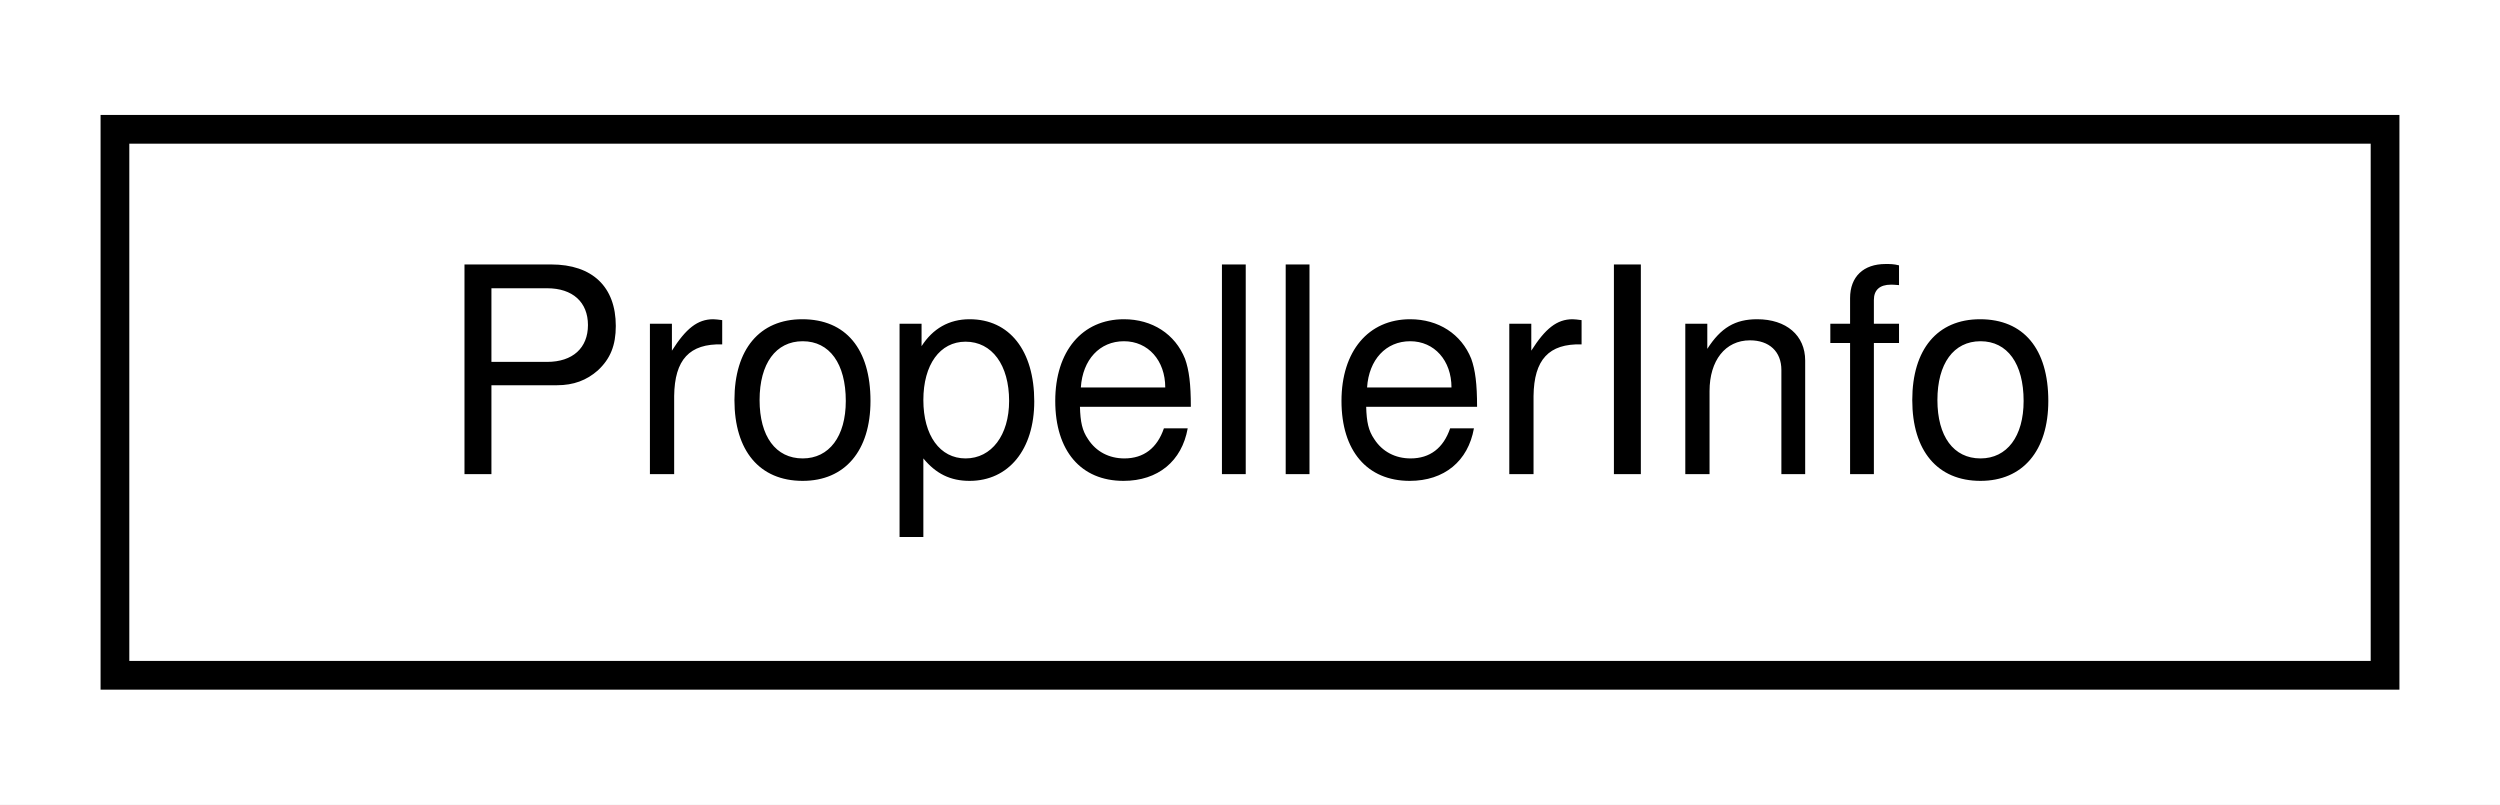
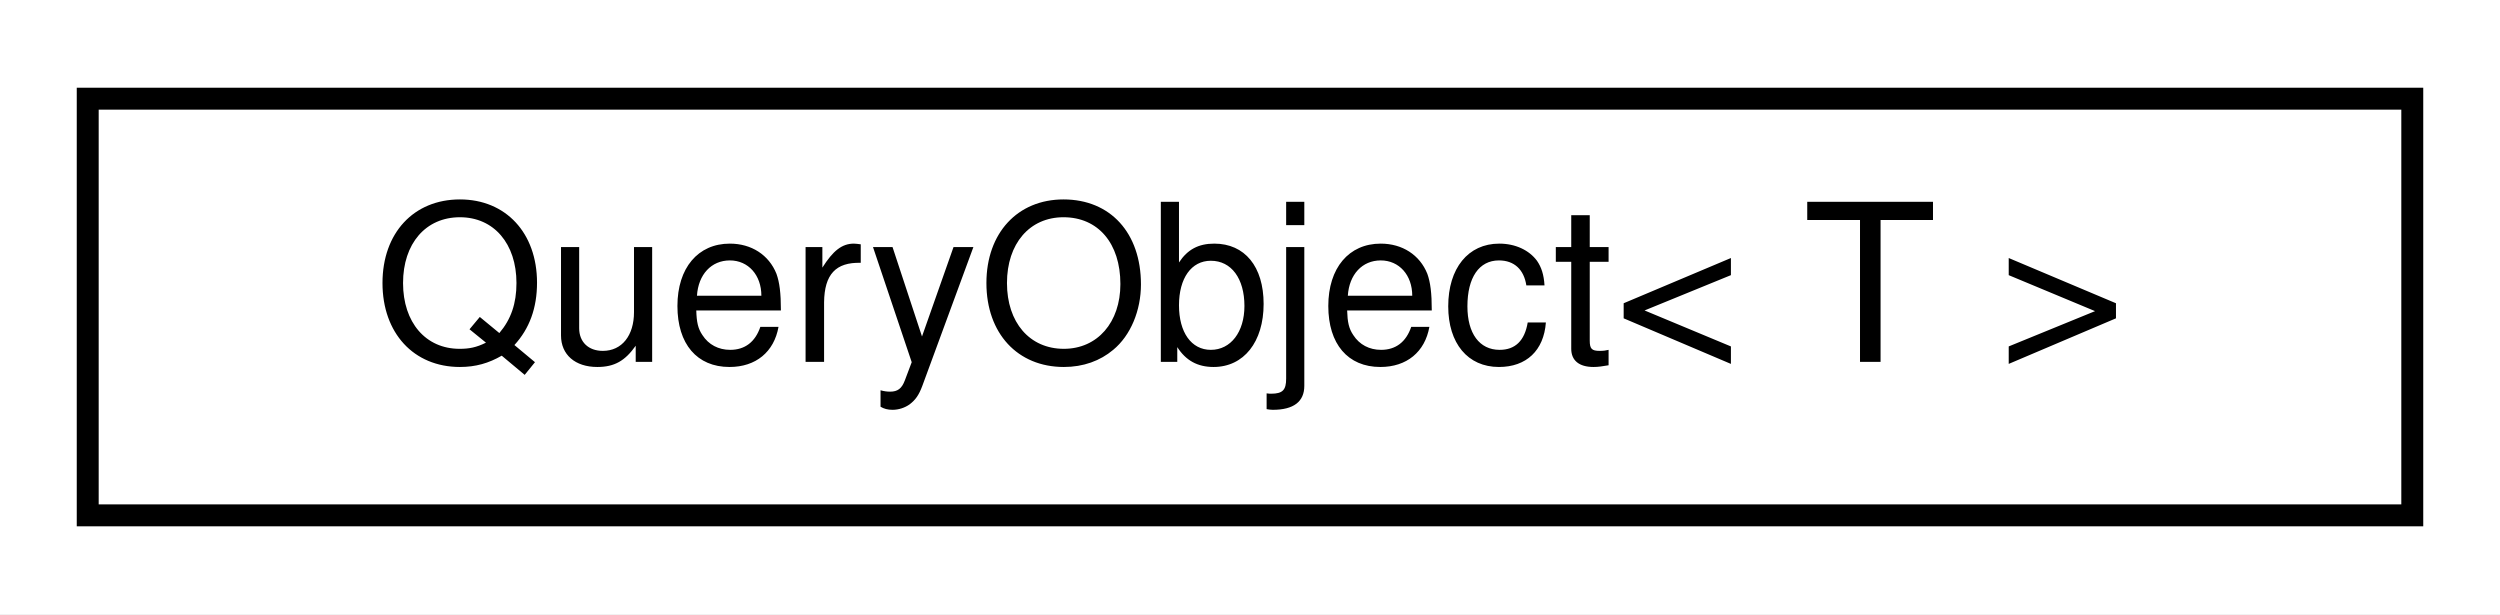
- <svg xmlns="http://www.w3.org/2000/svg" xmlns:xlink="http://www.w3.org/1999/xlink" width="87pt" height="28pt" viewBox="0.00 0.00 87.00 28.00">
+ <svg xmlns="http://www.w3.org/2000/svg" xmlns:xlink="http://www.w3.org/1999/xlink" width="114pt" height="28pt" viewBox="0.00 0.00 114.00 28.00">
  <g id="graph0" class="graph" transform="scale(1 1) rotate(0) translate(4 24)">
-     <polygon fill="white" stroke="transparent" points="-4,4 -4,-24 83,-24 83,4 -4,4" />
+     <polygon fill="white" stroke="transparent" points="-4,4 -4,-24 110,-24 110,4 -4,4" />
    <g id="node1" class="node">
      <g id="a_node1">
-         <a xlink:href="structdrake_1_1multibody_1_1_propeller_info.html" target="_top" xlink:title="Parameters that describe the kinematic frame and force-production properties of a single propeller.">
-           <polygon fill="white" stroke="black" points="0,-0.5 0,-19.5 79,-19.5 79,-0.5 0,-0.5" />
-           <text text-anchor="middle" x="39.5" y="-7.5" font-family="Helvetica,sans-Serif" font-size="10.00">PropellerInfo</text>
+         <a xlink:href="classdrake_1_1geometry_1_1_query_object.html" target="_top" xlink:title="The QueryObject serves as a mechanism to perform geometry queries on the world's geometry.">
+           <polygon fill="white" stroke="black" points="0,-0.5 0,-19.5 106,-19.5 106,-0.5 0,-0.5" />
+           <text text-anchor="middle" x="53" y="-7.5" font-family="Helvetica,sans-Serif" font-size="10.00">QueryObject&lt; T &gt;</text>
        </a>
      </g>
    </g>
  </g>
</svg>
